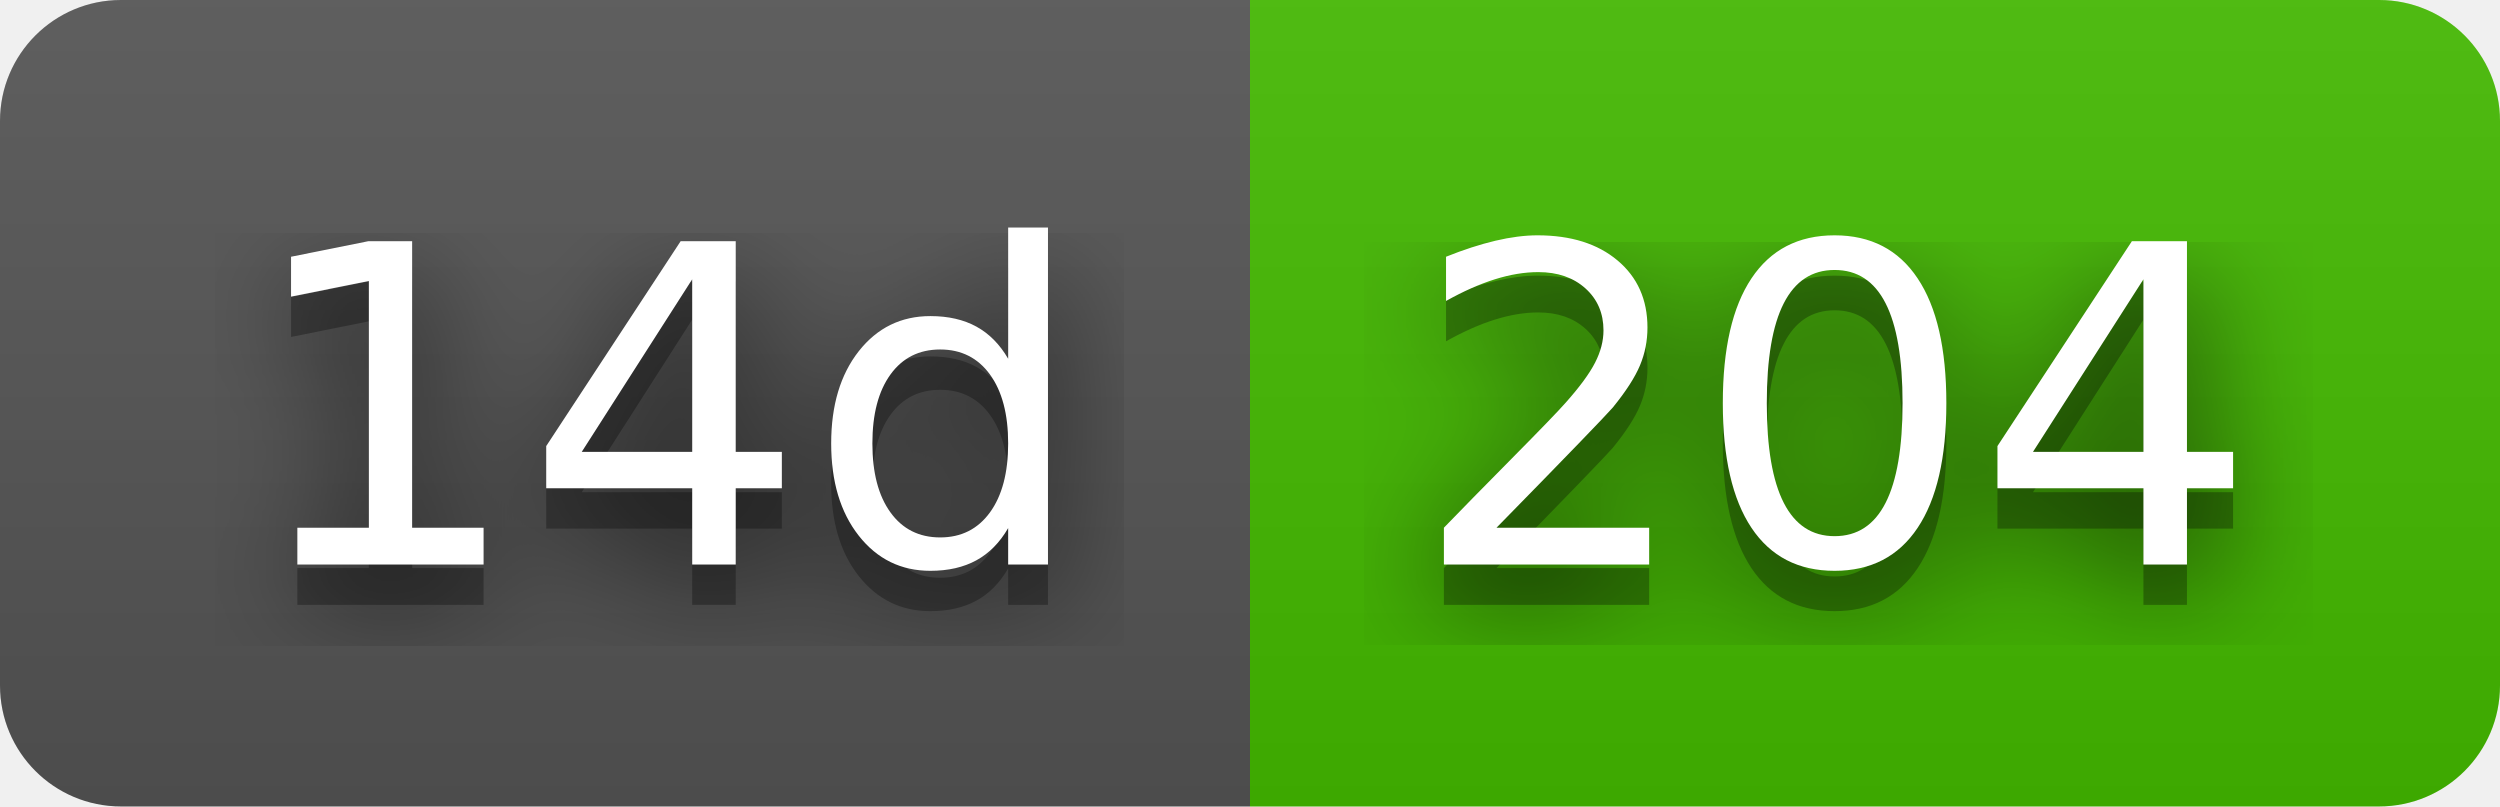
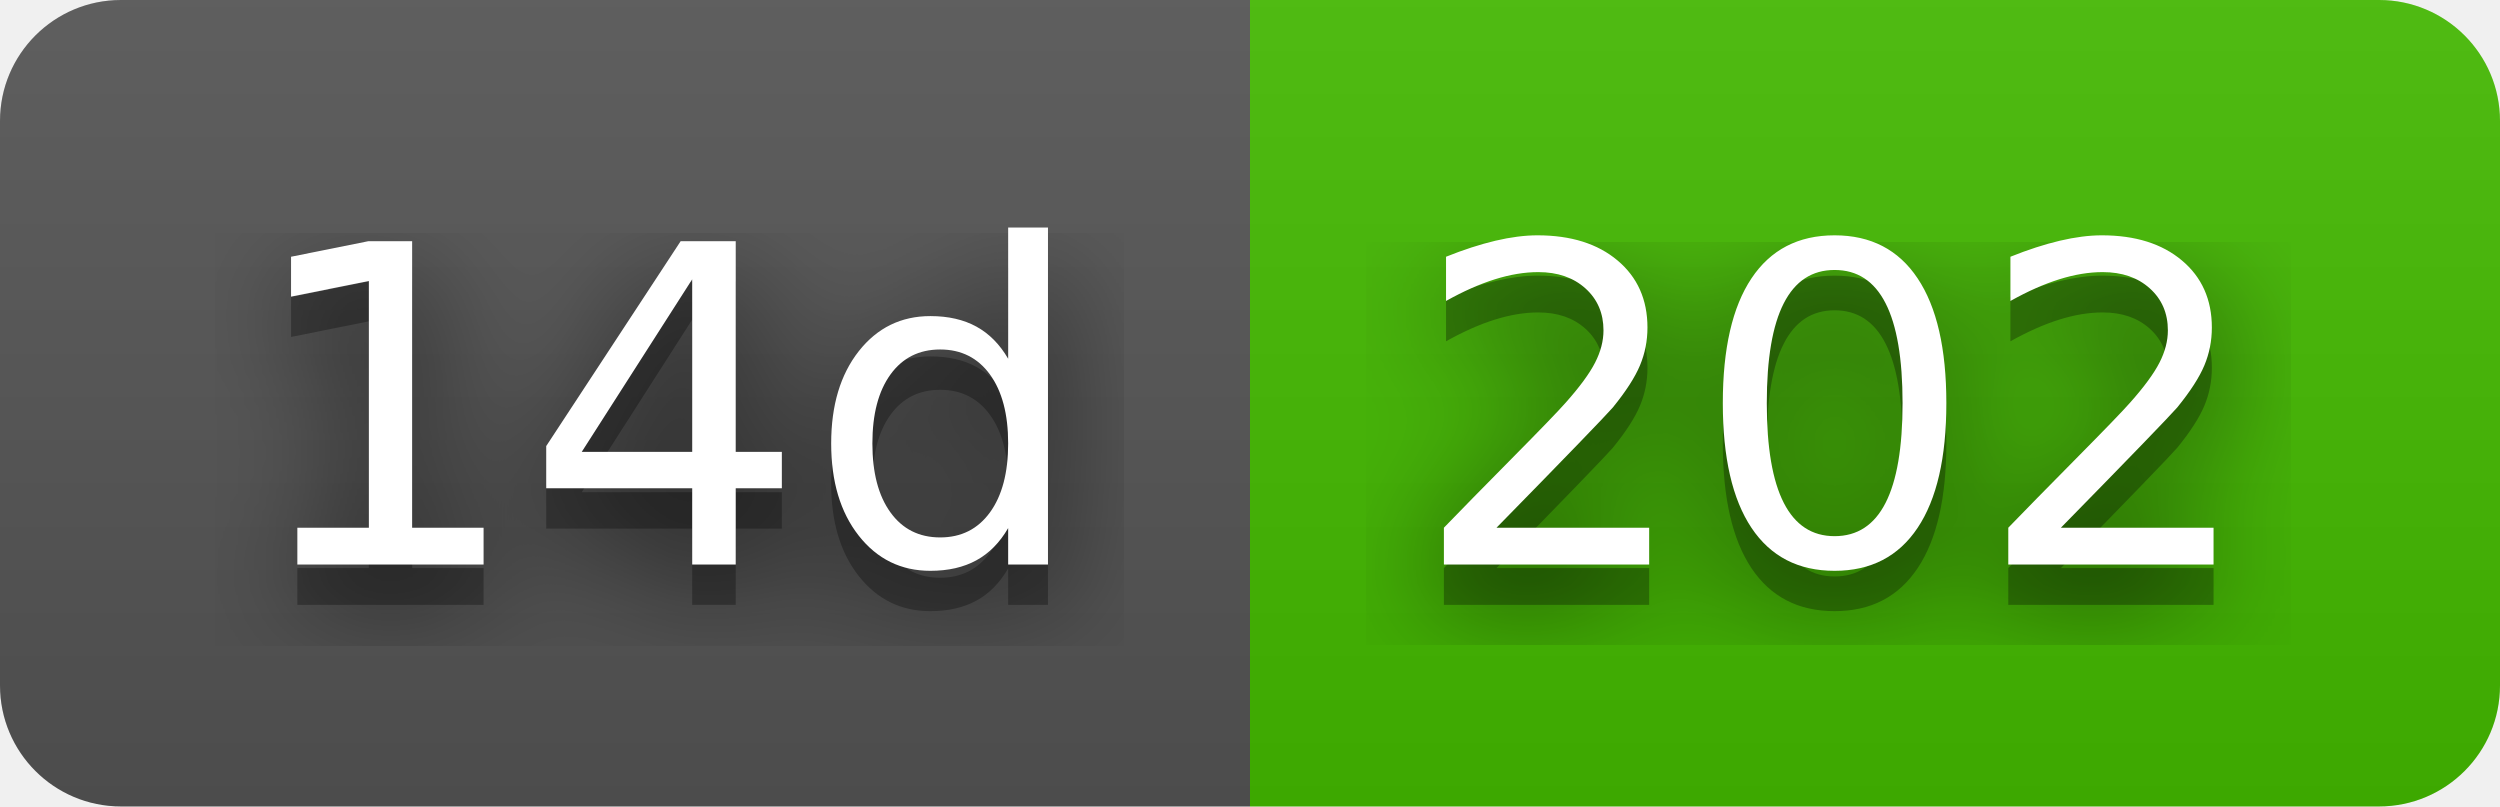
- <svg xmlns="http://www.w3.org/2000/svg" width="62" height="20" role="img" aria-label="14d: 204">
+ <svg xmlns="http://www.w3.org/2000/svg" width="62" height="20" role="img" aria-label="14d: 202">
  <filter id="blur">
    <feGaussianBlur stdDeviation="16" />
  </filter>
  <linearGradient id="s" x2="0" y2="100%">
    <stop offset="0" stop-color="#bbb" stop-opacity=".1" />
    <stop offset="1" stop-opacity=".1" />
  </linearGradient>
  <clipPath id="r">
    <rect width="62" height="20" rx="3" />
  </clipPath>
  <g clip-path="url(#r)">
    <rect width="31" height="20" fill="#555" />
    <rect x="31" width="31" height="20" fill="#4b0" />
    <rect width="62" height="20" fill="url(#s)" />
  </g>
  <g fill="#fff" text-anchor="middle" font-family="Verdana,Geneva,DejaVu Sans,sans-serif" text-rendering="geometricPrecision" font-size="110">
    <g transform="scale(.1)">
      <g aria-hidden="true" fill="#010101">
        <text x="165" y="150" fill-opacity=".8" filter="url(#blur)" textLength="210">14d</text>
        <text x="165" y="150" fill-opacity=".3" textLength="210">14d</text>
      </g>
      <text x="165" y="140" textLength="210">14d</text>
    </g>
    <g transform="scale(.1)">
      <g aria-hidden="true" fill="#010101">
-         <text x="455" y="150" fill-opacity=".8" filter="url(#blur)" textLength="210">204</text>
-         <text x="455" y="150" fill-opacity=".3" textLength="210">204</text>
+         <text x="455" y="150" fill-opacity=".8" filter="url(#blur)" textLength="210">202</text>
+         <text x="455" y="150" fill-opacity=".3" textLength="210">202</text>
      </g>
-       <text x="455" y="140" textLength="210">204</text>
+       <text x="455" y="140" textLength="210">202</text>
    </g>
  </g>
</svg>
